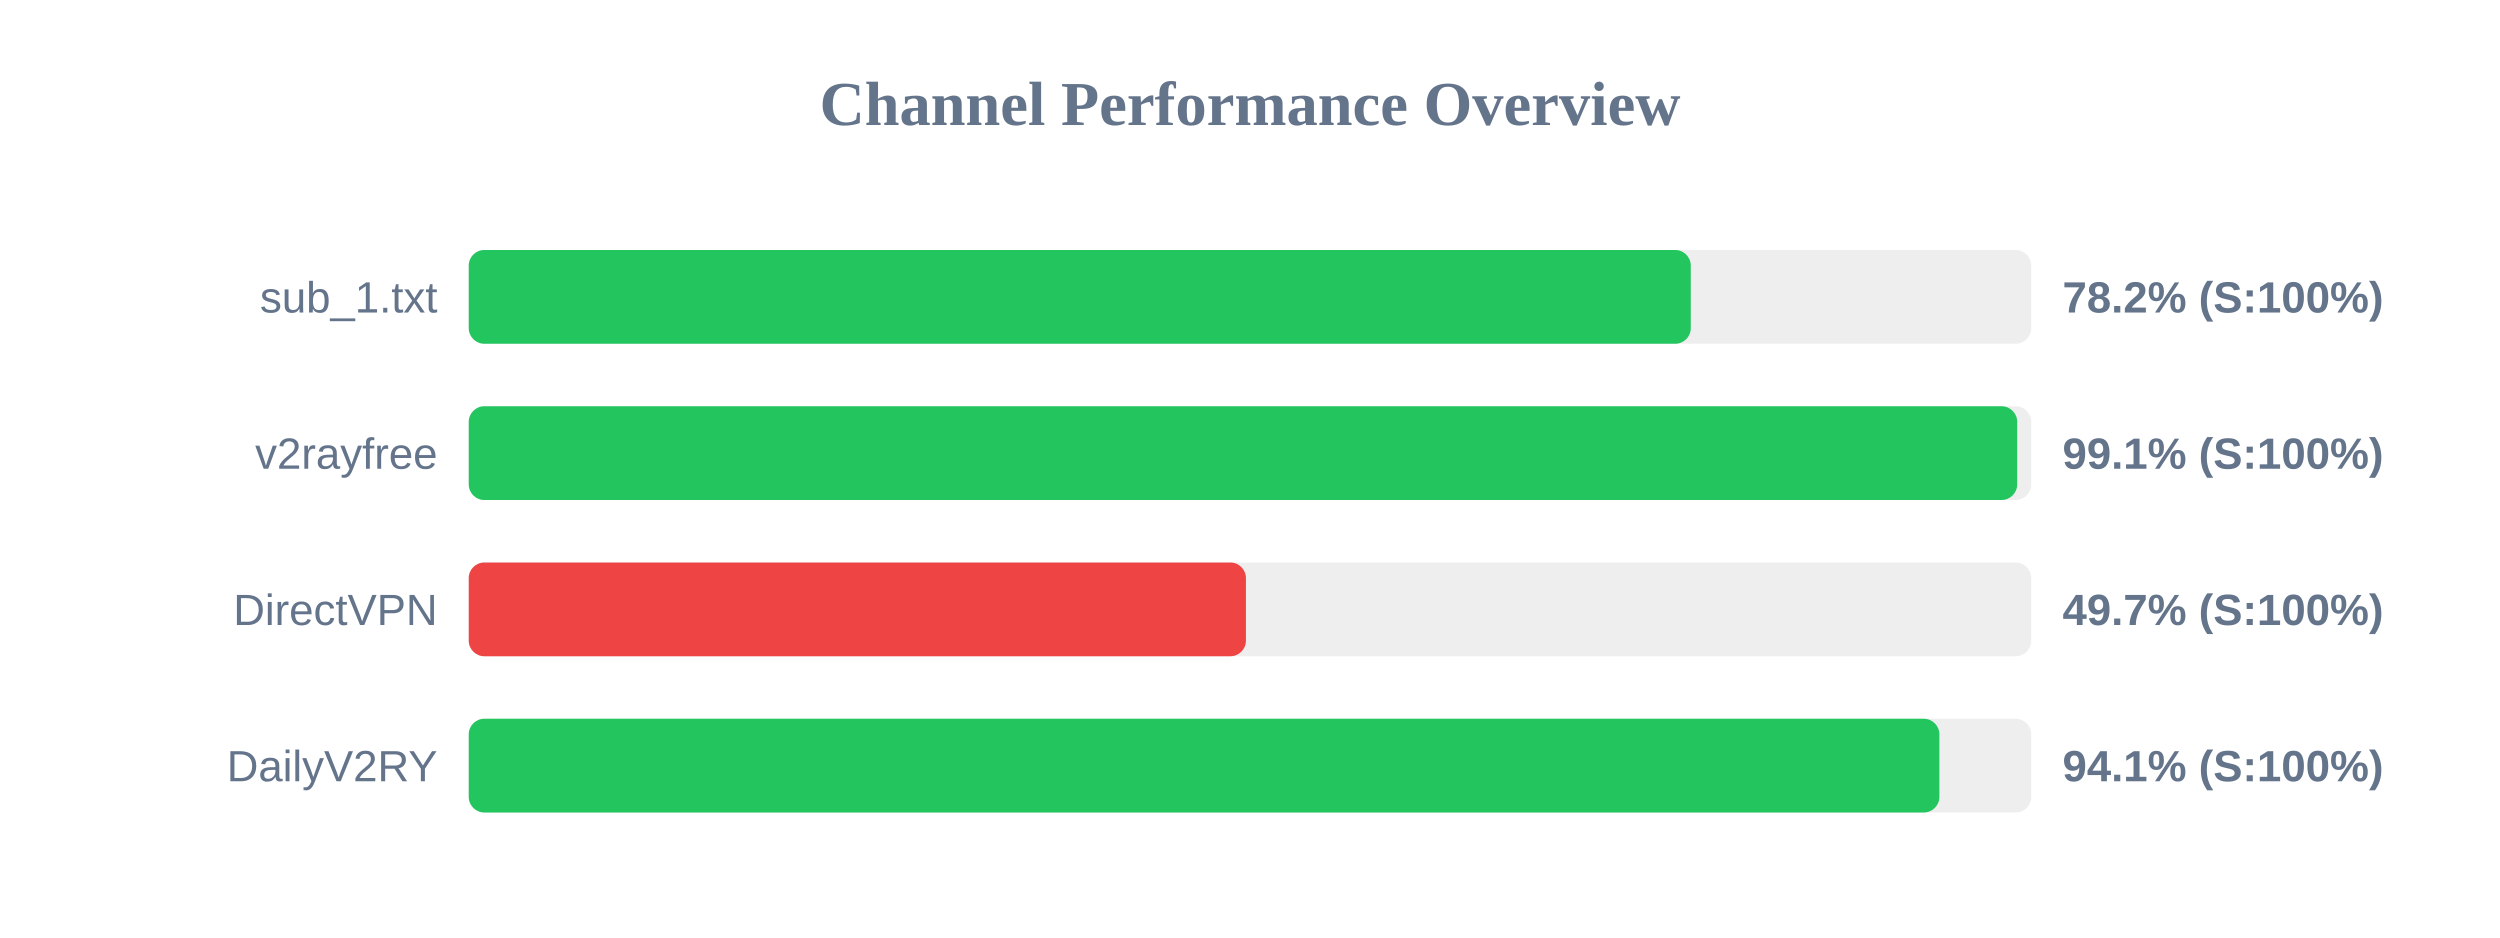
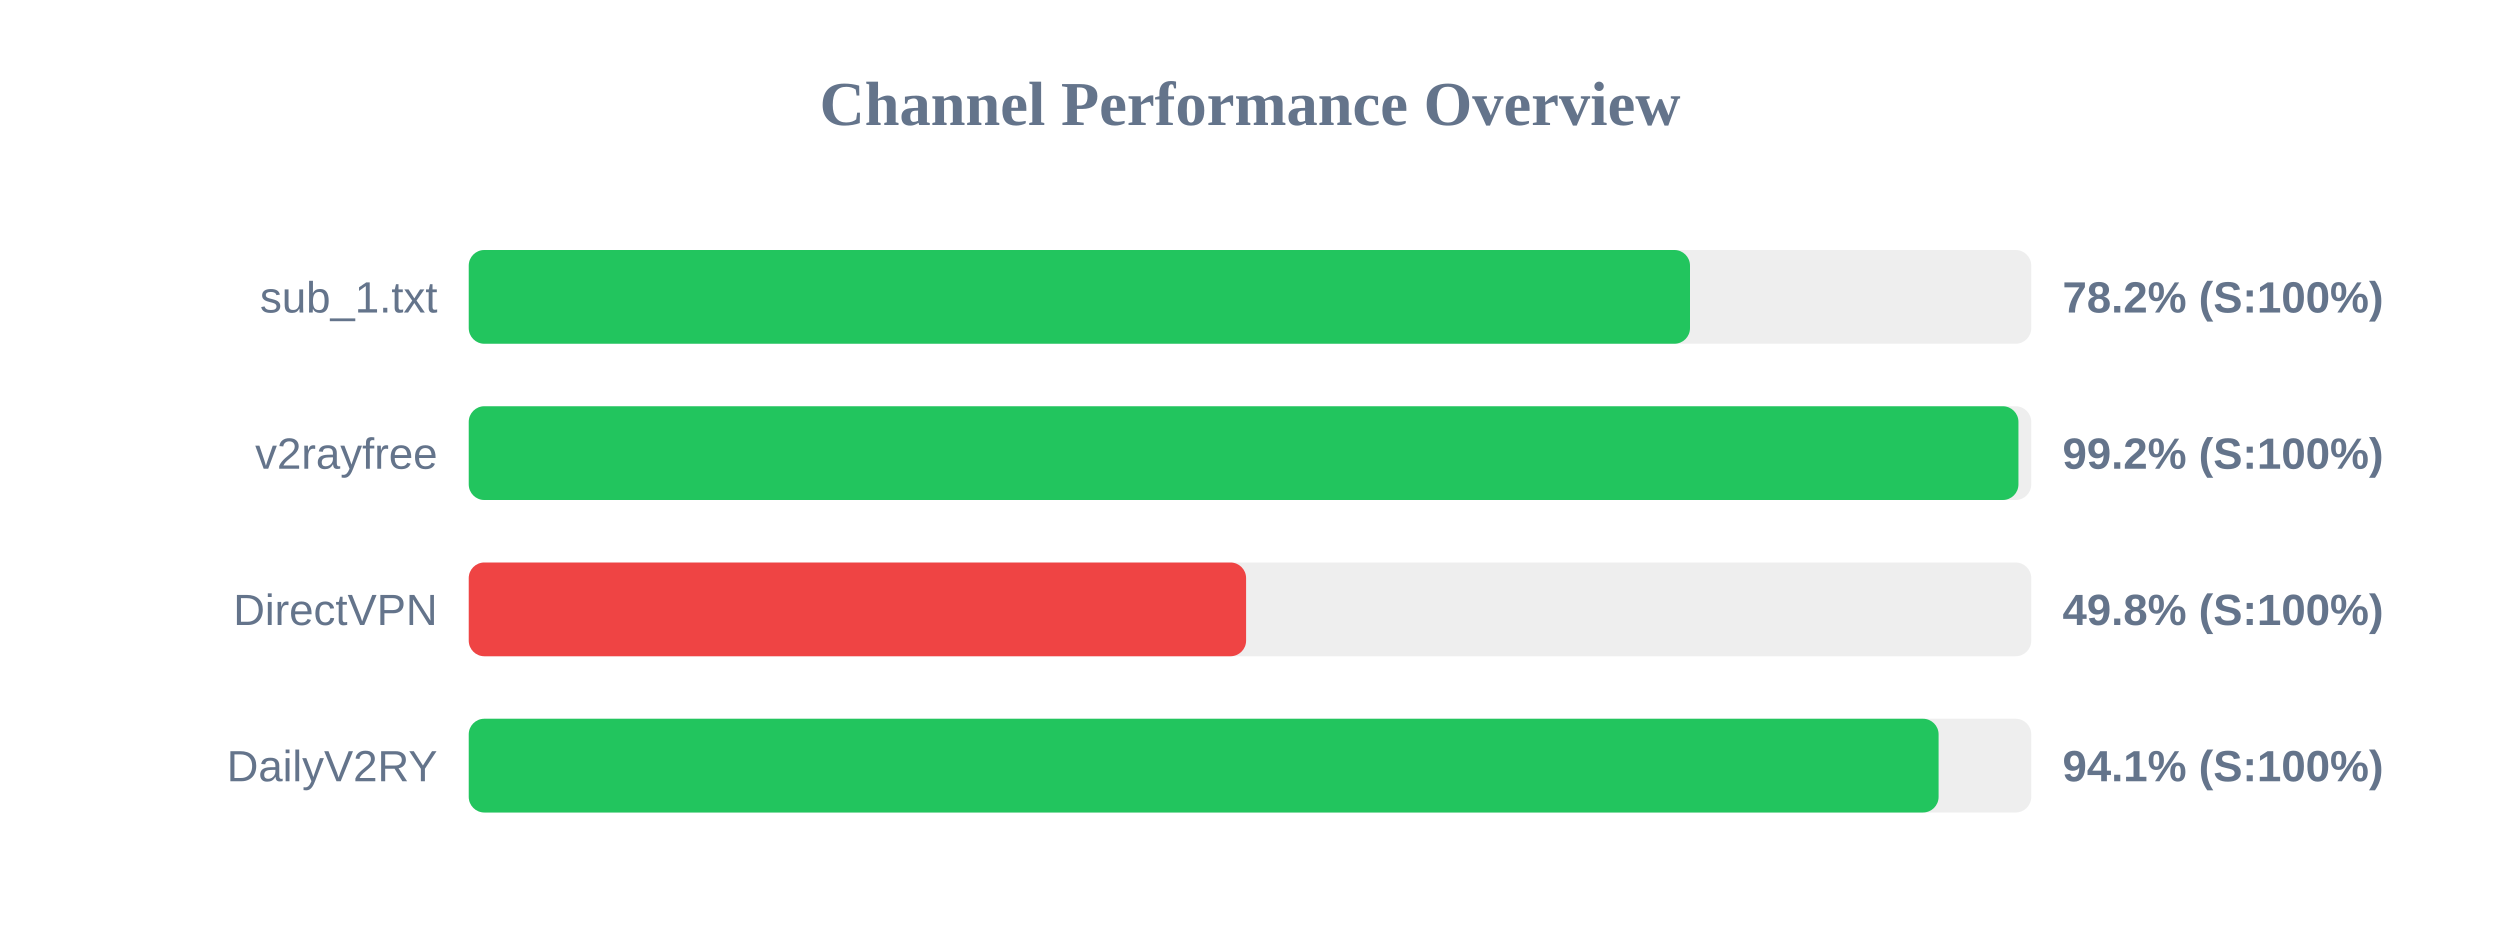
<svg xmlns="http://www.w3.org/2000/svg" width="800" height="300" version="1.1">
  <style>
        .row { font: 14px Arial; fill: #64748b; }
        .score { font: bold 14px Arial; fill: #64748b; }
    </style>
  <text x="400" y="40" text-anchor="middle" font-size="20px" font-weight="bold" fill="#64748b">Channel Performance Overview</text>
  <rect x="150" y="80" width="500" height="30" fill="#eee" rx="5" />
-   <rect x="150" y="80" width="391.05" height="30" fill="#22c55e" rx="5" />
+   <rect x="150" y="80" width="390.8" height="30" fill="#22c55e" rx="5" />
  <text x="140" y="100" text-anchor="end" class="row">sub_1.txt</text>
  <text x="660" y="100" text-anchor="start" class="score">78.2% (S:100%)</text>
  <rect x="150" y="130" width="500" height="30" fill="#eee" rx="5" />
-   <rect x="150" y="130" width="495.5" height="30" fill="#22c55e" rx="5" />
+   <rect x="150" y="130" width="495.9" height="30" fill="#22c55e" rx="5" />
  <text x="140" y="150" text-anchor="end" class="row">v2rayfree</text>
-   <text x="660" y="150" text-anchor="start" class="score">99.1% (S:100%)</text>
+   <text x="660" y="150" text-anchor="start" class="score">99.2% (S:100%)</text>
  <rect x="150" y="180" width="500" height="30" fill="#eee" rx="5" />
-   <rect x="150" y="180" width="248.7" height="30" fill="#ef4444" rx="5" />
+   <rect x="150" y="180" width="248.75" height="30" fill="#ef4444" rx="5" />
  <text x="140" y="200" text-anchor="end" class="row">DirectVPN</text>
-   <text x="660" y="200" text-anchor="start" class="score">49.7% (S:100%)</text>
+   <text x="660" y="200" text-anchor="start" class="score">49.8% (S:100%)</text>
  <rect x="150" y="230" width="500" height="30" fill="#eee" rx="5" />
-   <rect x="150" y="230" width="470.6" height="30" fill="#22c55e" rx="5" />
+   <rect x="150" y="230" width="470.35" height="30" fill="#22c55e" rx="5" />
  <text x="140" y="250" text-anchor="end" class="row">DailyV2RY</text>
  <text x="660" y="250" text-anchor="start" class="score">94.1% (S:100%)</text>
</svg>
